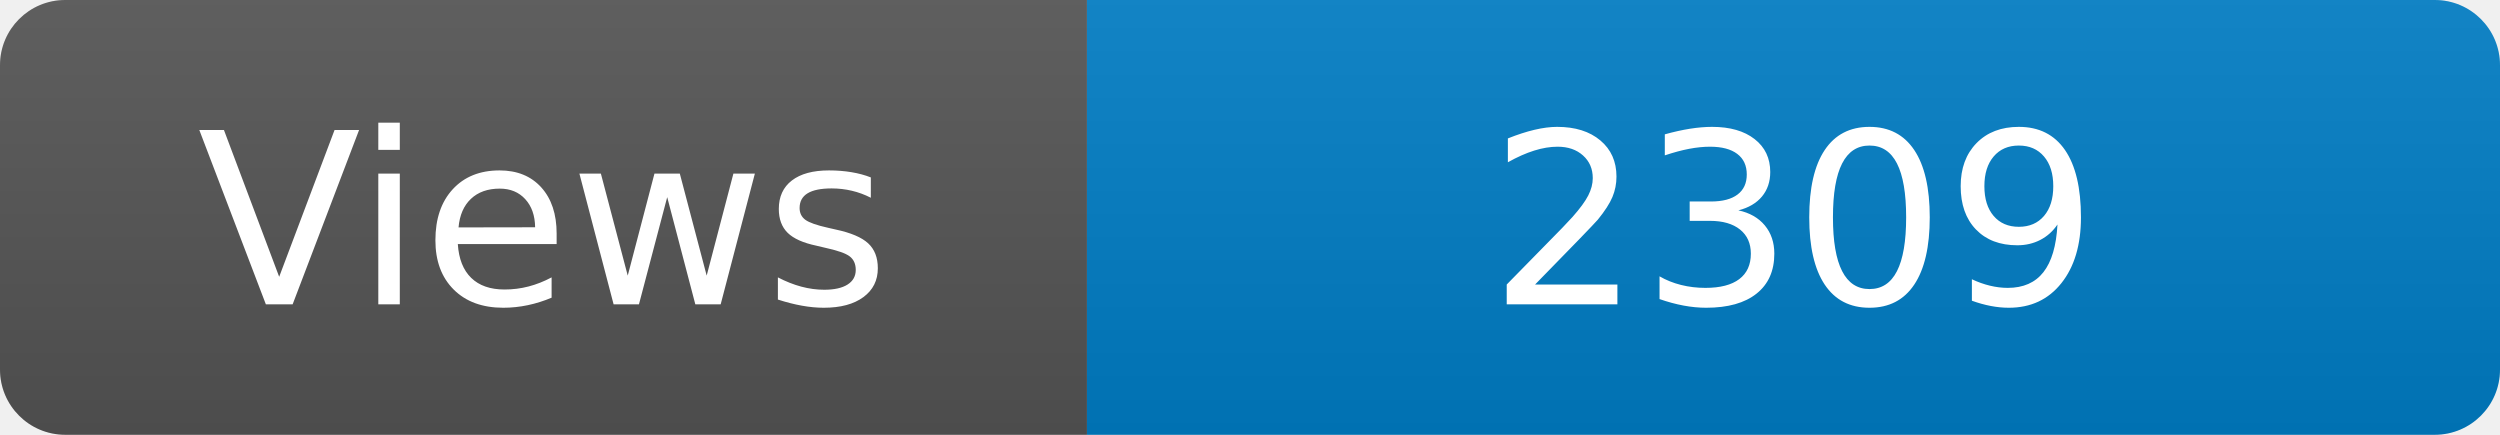
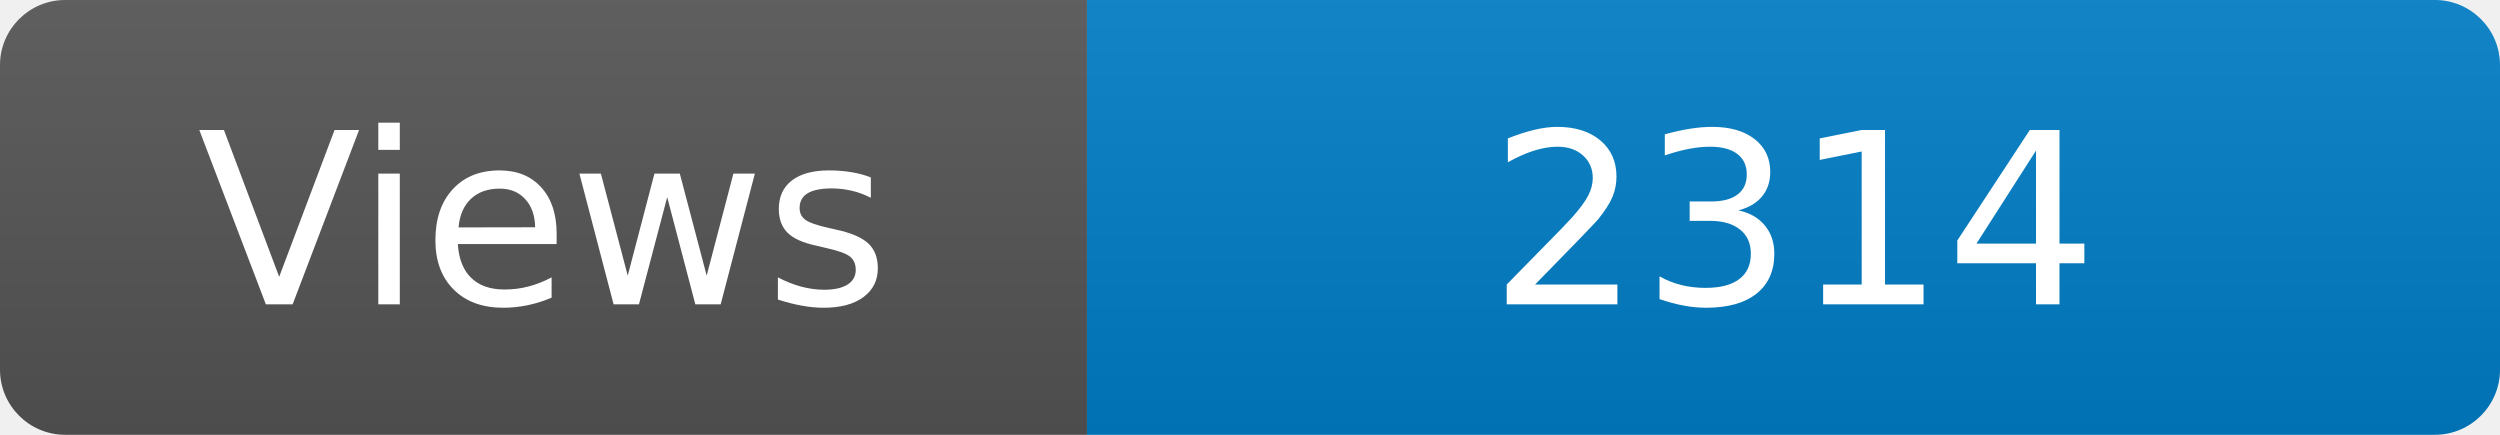
<svg xmlns="http://www.w3.org/2000/svg" width="115" height="20" role="img" aria-label="Maintained?: yes">
  <linearGradient id="s" x2="0" y2="100%">
    <stop offset="0" stop-color="#bbb" stop-opacity=".1" />
    <stop offset="1" stop-opacity=".1" />
  </linearGradient>
  <clipPath id="r">
    <rect width="115" height="20" rx="3" fill="#fff" />
  </clipPath>
  <g clip-path="url(#r)">
    <rect width="50" height="20" fill="#555" />
    <rect x="50" width="160" height="20" fill="#007ec6" />
    <rect width="115" height="20" fill="url(#s)" />
  </g>
  <g fill="#fff" text-anchor="middle" font-family="Verdana,Geneva,DejaVu Sans,sans-serif" font-size="110">
    <text x="250" y="140" transform="scale(.1)" fill="#fff">Views</text>
-     <text x="825" y="140" transform="scale(.1)" fill="#fff">2309</text>
+     <text x="825" y="140" transform="scale(.1)" fill="#fff">2314</text>
  </g>
</svg>
